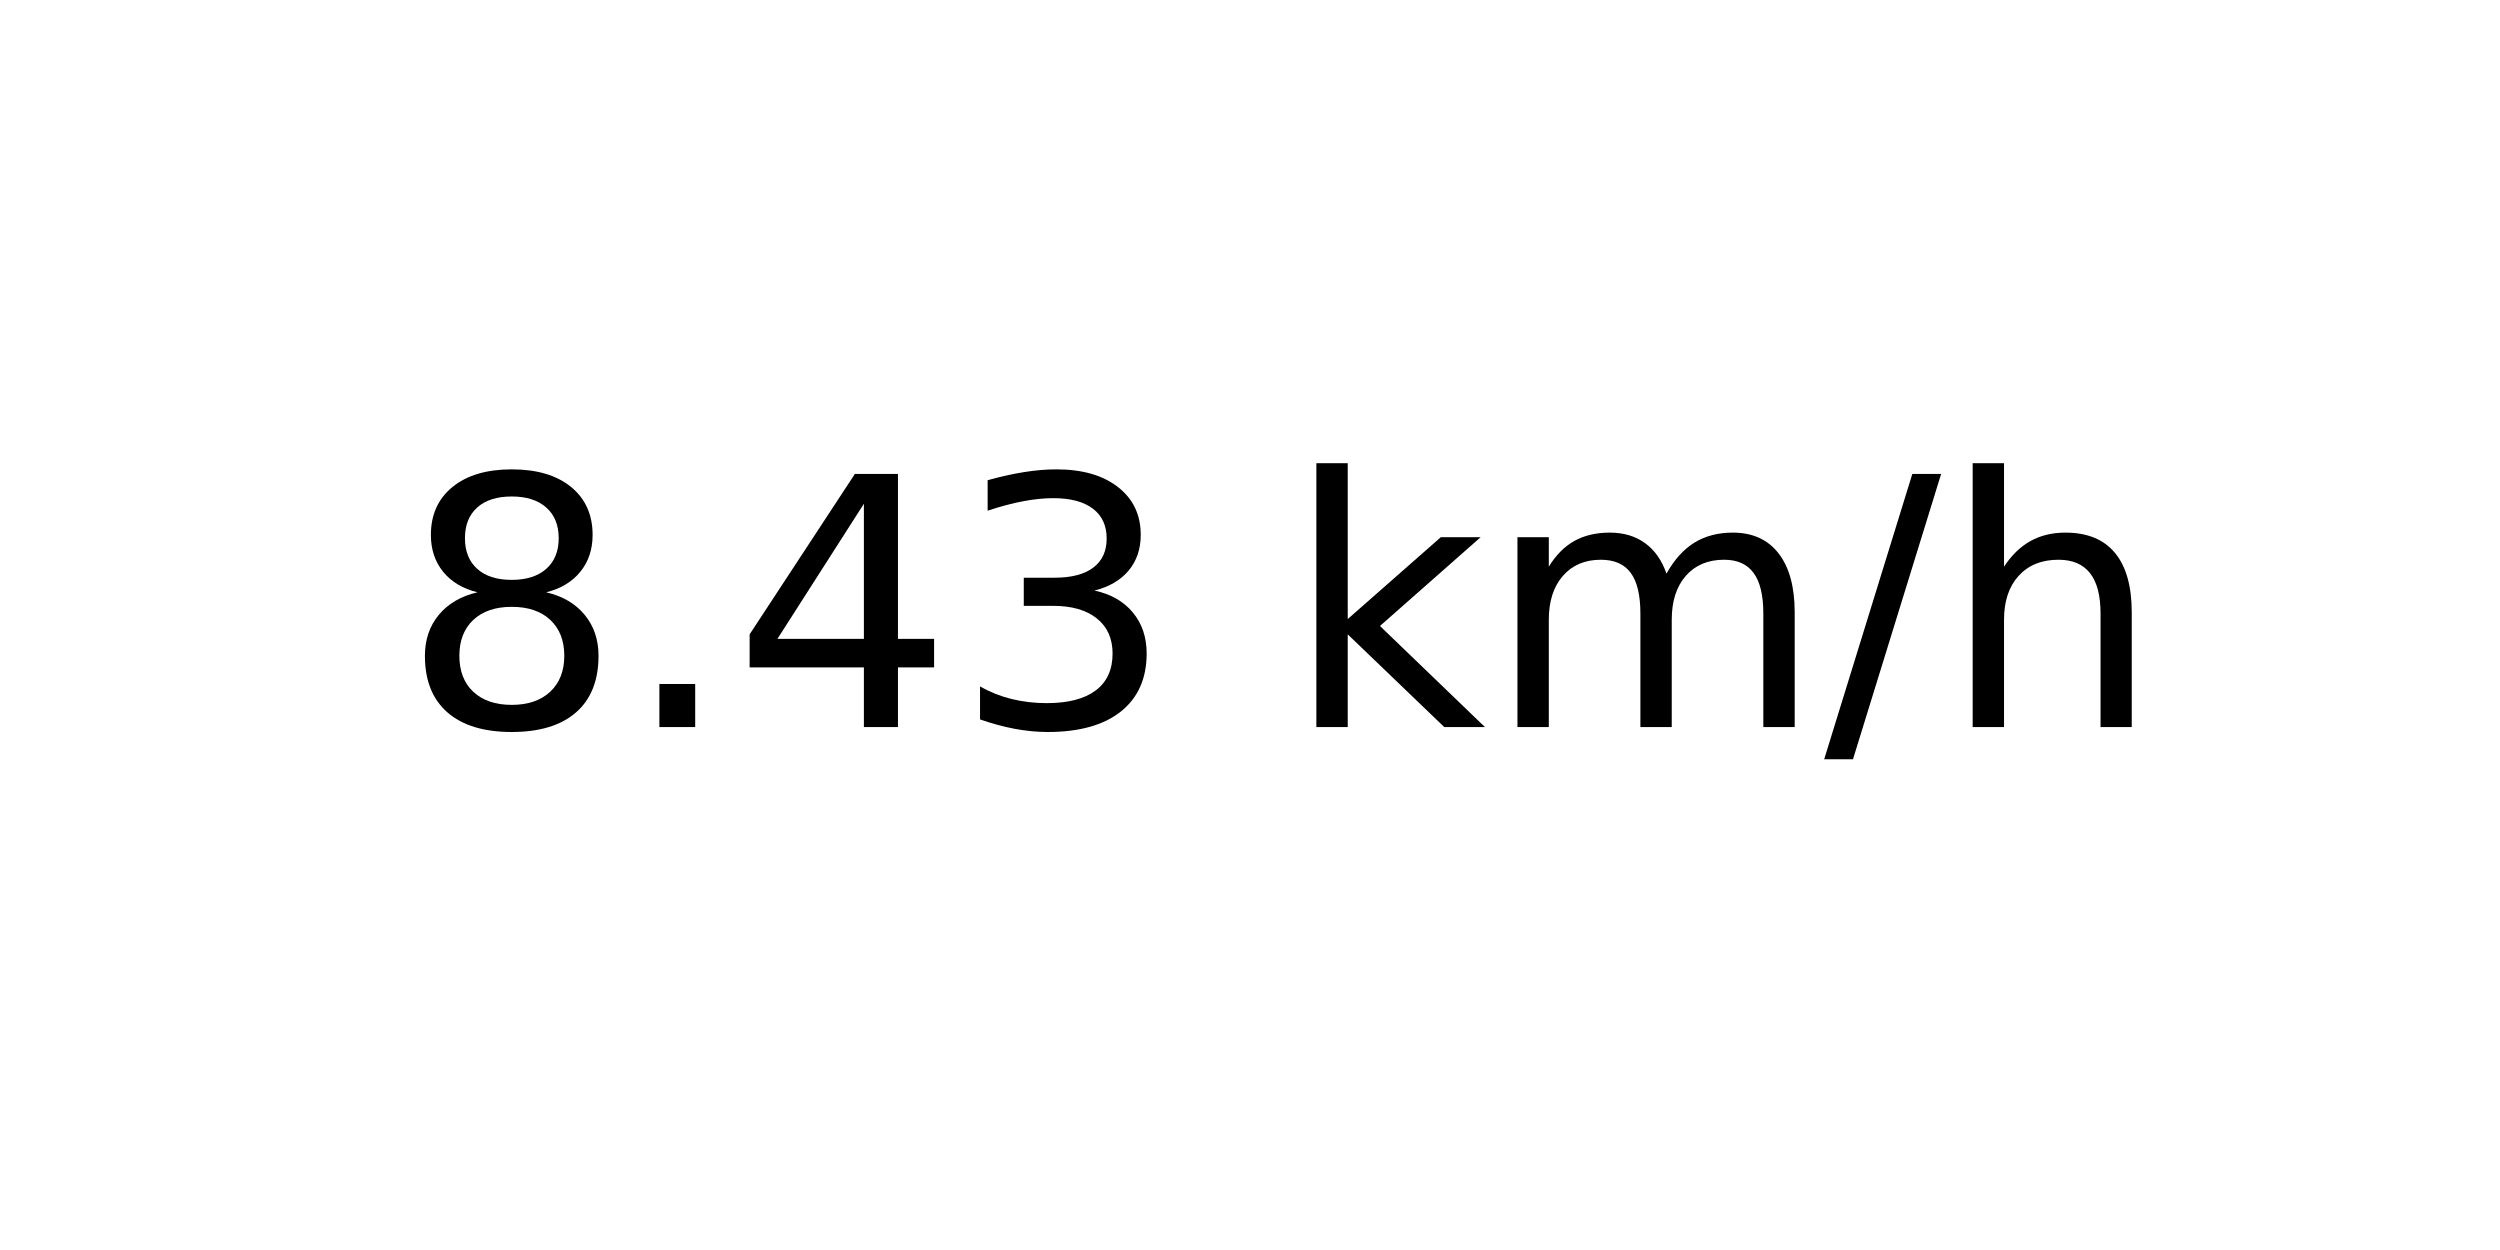
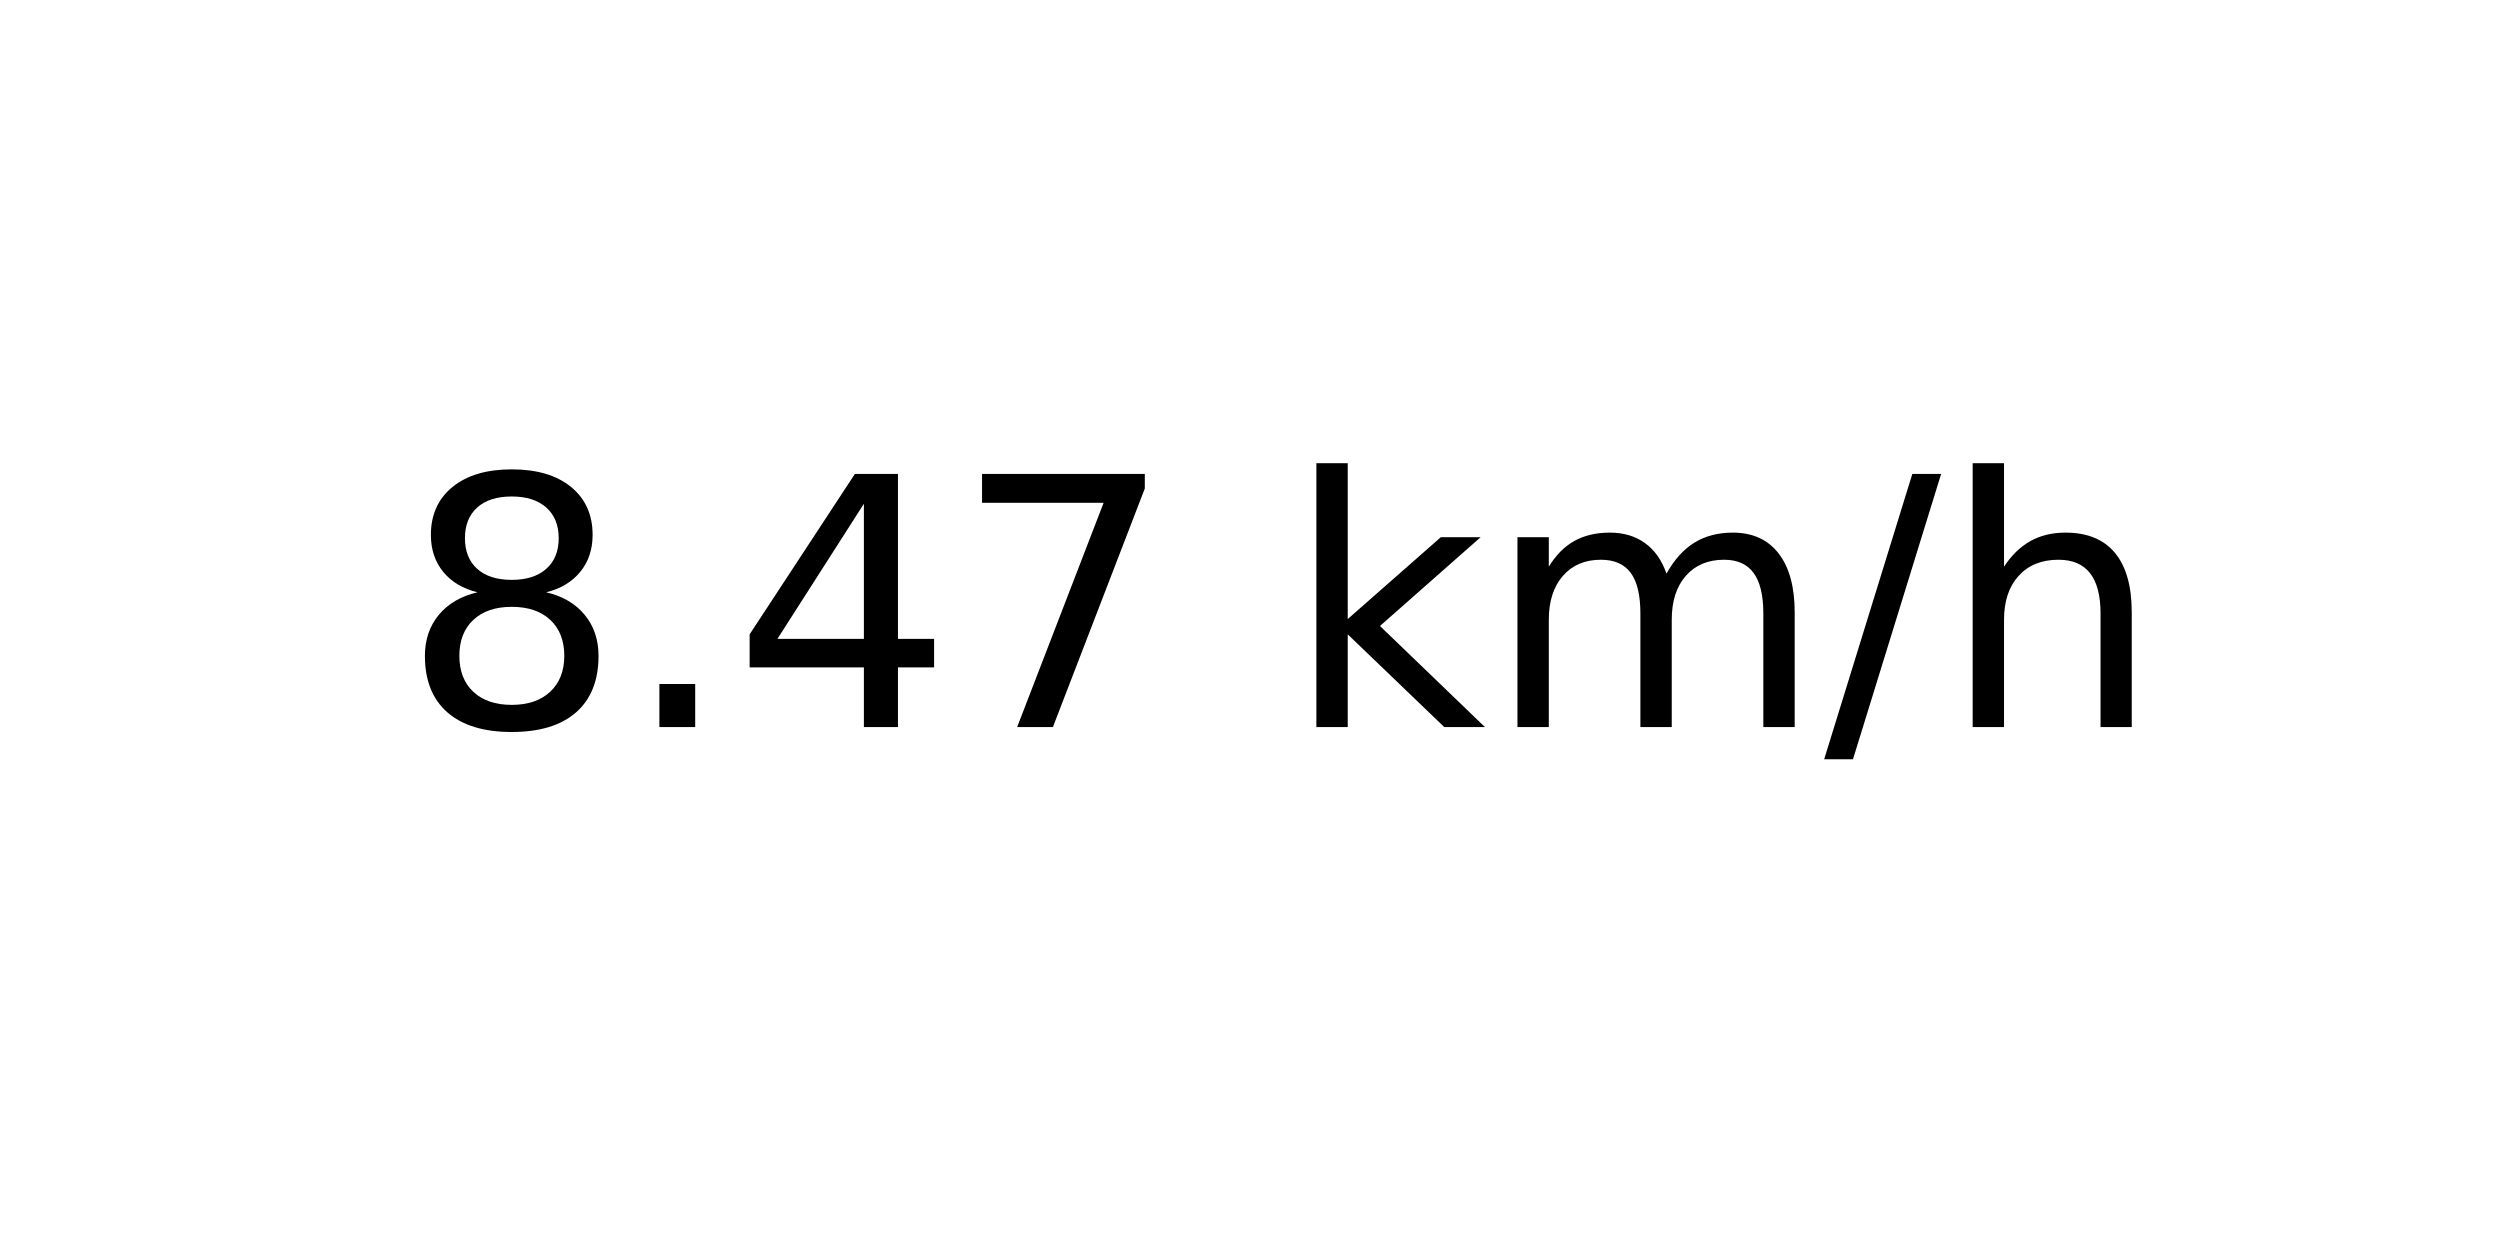
<svg xmlns="http://www.w3.org/2000/svg" xmlns:xlink="http://www.w3.org/1999/xlink" width="72pt" height="36pt" viewBox="0 0 72 36" version="1.1">
  <defs>
    <style type="text/css">*{stroke-linejoin: round; stroke-linecap: butt}</style>
  </defs>
  <g id="figure_1">
    <g id="axes_1">
      <g id="text_1">
        <g transform="translate(11.55937 20.93937) scale(0.1 -0.1)">
          <defs>
            <path id="DejaVuSans-38" d="M 2034 2216  Q 1584 2216 1326 1975  Q 1069 1734 1069 1313  Q 1069 891 1326 650  Q 1584 409 2034 409  Q 2484 409 2743 651  Q 3003 894 3003 1313  Q 3003 1734 2745 1975  Q 2488 2216 2034 2216  z M 1403 2484  Q 997 2584 770 2862  Q 544 3141 544 3541  Q 544 4100 942 4425  Q 1341 4750 2034 4750  Q 2731 4750 3128 4425  Q 3525 4100 3525 3541  Q 3525 3141 3298 2862  Q 3072 2584 2669 2484  Q 3125 2378 3379 2068  Q 3634 1759 3634 1313  Q 3634 634 3220 271  Q 2806 -91 2034 -91  Q 1263 -91 848 271  Q 434 634 434 1313  Q 434 1759 690 2068  Q 947 2378 1403 2484  z M 1172 3481  Q 1172 3119 1398 2916  Q 1625 2713 2034 2713  Q 2441 2713 2670 2916  Q 2900 3119 2900 3481  Q 2900 3844 2670 4047  Q 2441 4250 2034 4250  Q 1625 4250 1398 4047  Q 1172 3844 1172 3481  z " transform="scale(0.015625)" />
            <path id="DejaVuSans-2e" d="M 684 794  L 1344 794  L 1344 0  L 684 0  L 684 794  z " transform="scale(0.015625)" />
            <path id="DejaVuSans-34" d="M 2419 4116  L 825 1625  L 2419 1625  L 2419 4116  z M 2253 4666  L 3047 4666  L 3047 1625  L 3713 1625  L 3713 1100  L 3047 1100  L 3047 0  L 2419 0  L 2419 1100  L 313 1100  L 313 1709  L 2253 4666  z " transform="scale(0.015625)" />
-             <path id="DejaVuSans-33" d="M 2597 2516  Q 3050 2419 3304 2112  Q 3559 1806 3559 1356  Q 3559 666 3084 287  Q 2609 -91 1734 -91  Q 1441 -91 1130 -33  Q 819 25 488 141  L 488 750  Q 750 597 1062 519  Q 1375 441 1716 441  Q 2309 441 2620 675  Q 2931 909 2931 1356  Q 2931 1769 2642 2001  Q 2353 2234 1838 2234  L 1294 2234  L 1294 2753  L 1863 2753  Q 2328 2753 2575 2939  Q 2822 3125 2822 3475  Q 2822 3834 2567 4026  Q 2313 4219 1838 4219  Q 1578 4219 1281 4162  Q 984 4106 628 3988  L 628 4550  Q 988 4650 1302 4700  Q 1616 4750 1894 4750  Q 2613 4750 3031 4423  Q 3450 4097 3450 3541  Q 3450 3153 3228 2886  Q 3006 2619 2597 2516  z " transform="scale(0.015625)" />
+             <path id="DejaVuSans-37" d="M 525 4666  L 3525 4666  L 3525 4397  L 1831 0  L 1172 0  L 2766 4134  L 525 4134  L 525 4666  z " transform="scale(0.015625)" />
            <path id="DejaVuSans-20" transform="scale(0.015625)" />
            <path id="DejaVuSans-6b" d="M 581 4863  L 1159 4863  L 1159 1991  L 2875 3500  L 3609 3500  L 1753 1863  L 3688 0  L 2938 0  L 1159 1709  L 1159 0  L 581 0  L 581 4863  z " transform="scale(0.015625)" />
            <path id="DejaVuSans-6d" d="M 3328 2828  Q 3544 3216 3844 3400  Q 4144 3584 4550 3584  Q 5097 3584 5394 3201  Q 5691 2819 5691 2113  L 5691 0  L 5113 0  L 5113 2094  Q 5113 2597 4934 2840  Q 4756 3084 4391 3084  Q 3944 3084 3684 2787  Q 3425 2491 3425 1978  L 3425 0  L 2847 0  L 2847 2094  Q 2847 2600 2669 2842  Q 2491 3084 2119 3084  Q 1678 3084 1418 2786  Q 1159 2488 1159 1978  L 1159 0  L 581 0  L 581 3500  L 1159 3500  L 1159 2956  Q 1356 3278 1631 3431  Q 1906 3584 2284 3584  Q 2666 3584 2933 3390  Q 3200 3197 3328 2828  z " transform="scale(0.015625)" />
            <path id="DejaVuSans-2f" d="M 1625 4666  L 2156 4666  L 531 -594  L 0 -594  L 1625 4666  z " transform="scale(0.015625)" />
            <path id="DejaVuSans-68" d="M 3513 2113  L 3513 0  L 2938 0  L 2938 2094  Q 2938 2591 2744 2837  Q 2550 3084 2163 3084  Q 1697 3084 1428 2787  Q 1159 2491 1159 1978  L 1159 0  L 581 0  L 581 4863  L 1159 4863  L 1159 2956  Q 1366 3272 1645 3428  Q 1925 3584 2291 3584  Q 2894 3584 3203 3211  Q 3513 2838 3513 2113  z " transform="scale(0.015625)" />
          </defs>
          <use xlink:href="#DejaVuSans-38" />
          <use xlink:href="#DejaVuSans-2e" x="63.623" />
          <use xlink:href="#DejaVuSans-34" x="95.41" />
-           <use xlink:href="#DejaVuSans-33" x="159.033" />
+           <use xlink:href="#DejaVuSans-37" x="159.033" />
          <use xlink:href="#DejaVuSans-20" x="222.656" />
          <use xlink:href="#DejaVuSans-6b" x="254.443" />
          <use xlink:href="#DejaVuSans-6d" x="312.354" />
          <use xlink:href="#DejaVuSans-2f" x="409.766" />
          <use xlink:href="#DejaVuSans-68" x="443.457" />
        </g>
      </g>
    </g>
  </g>
</svg>
